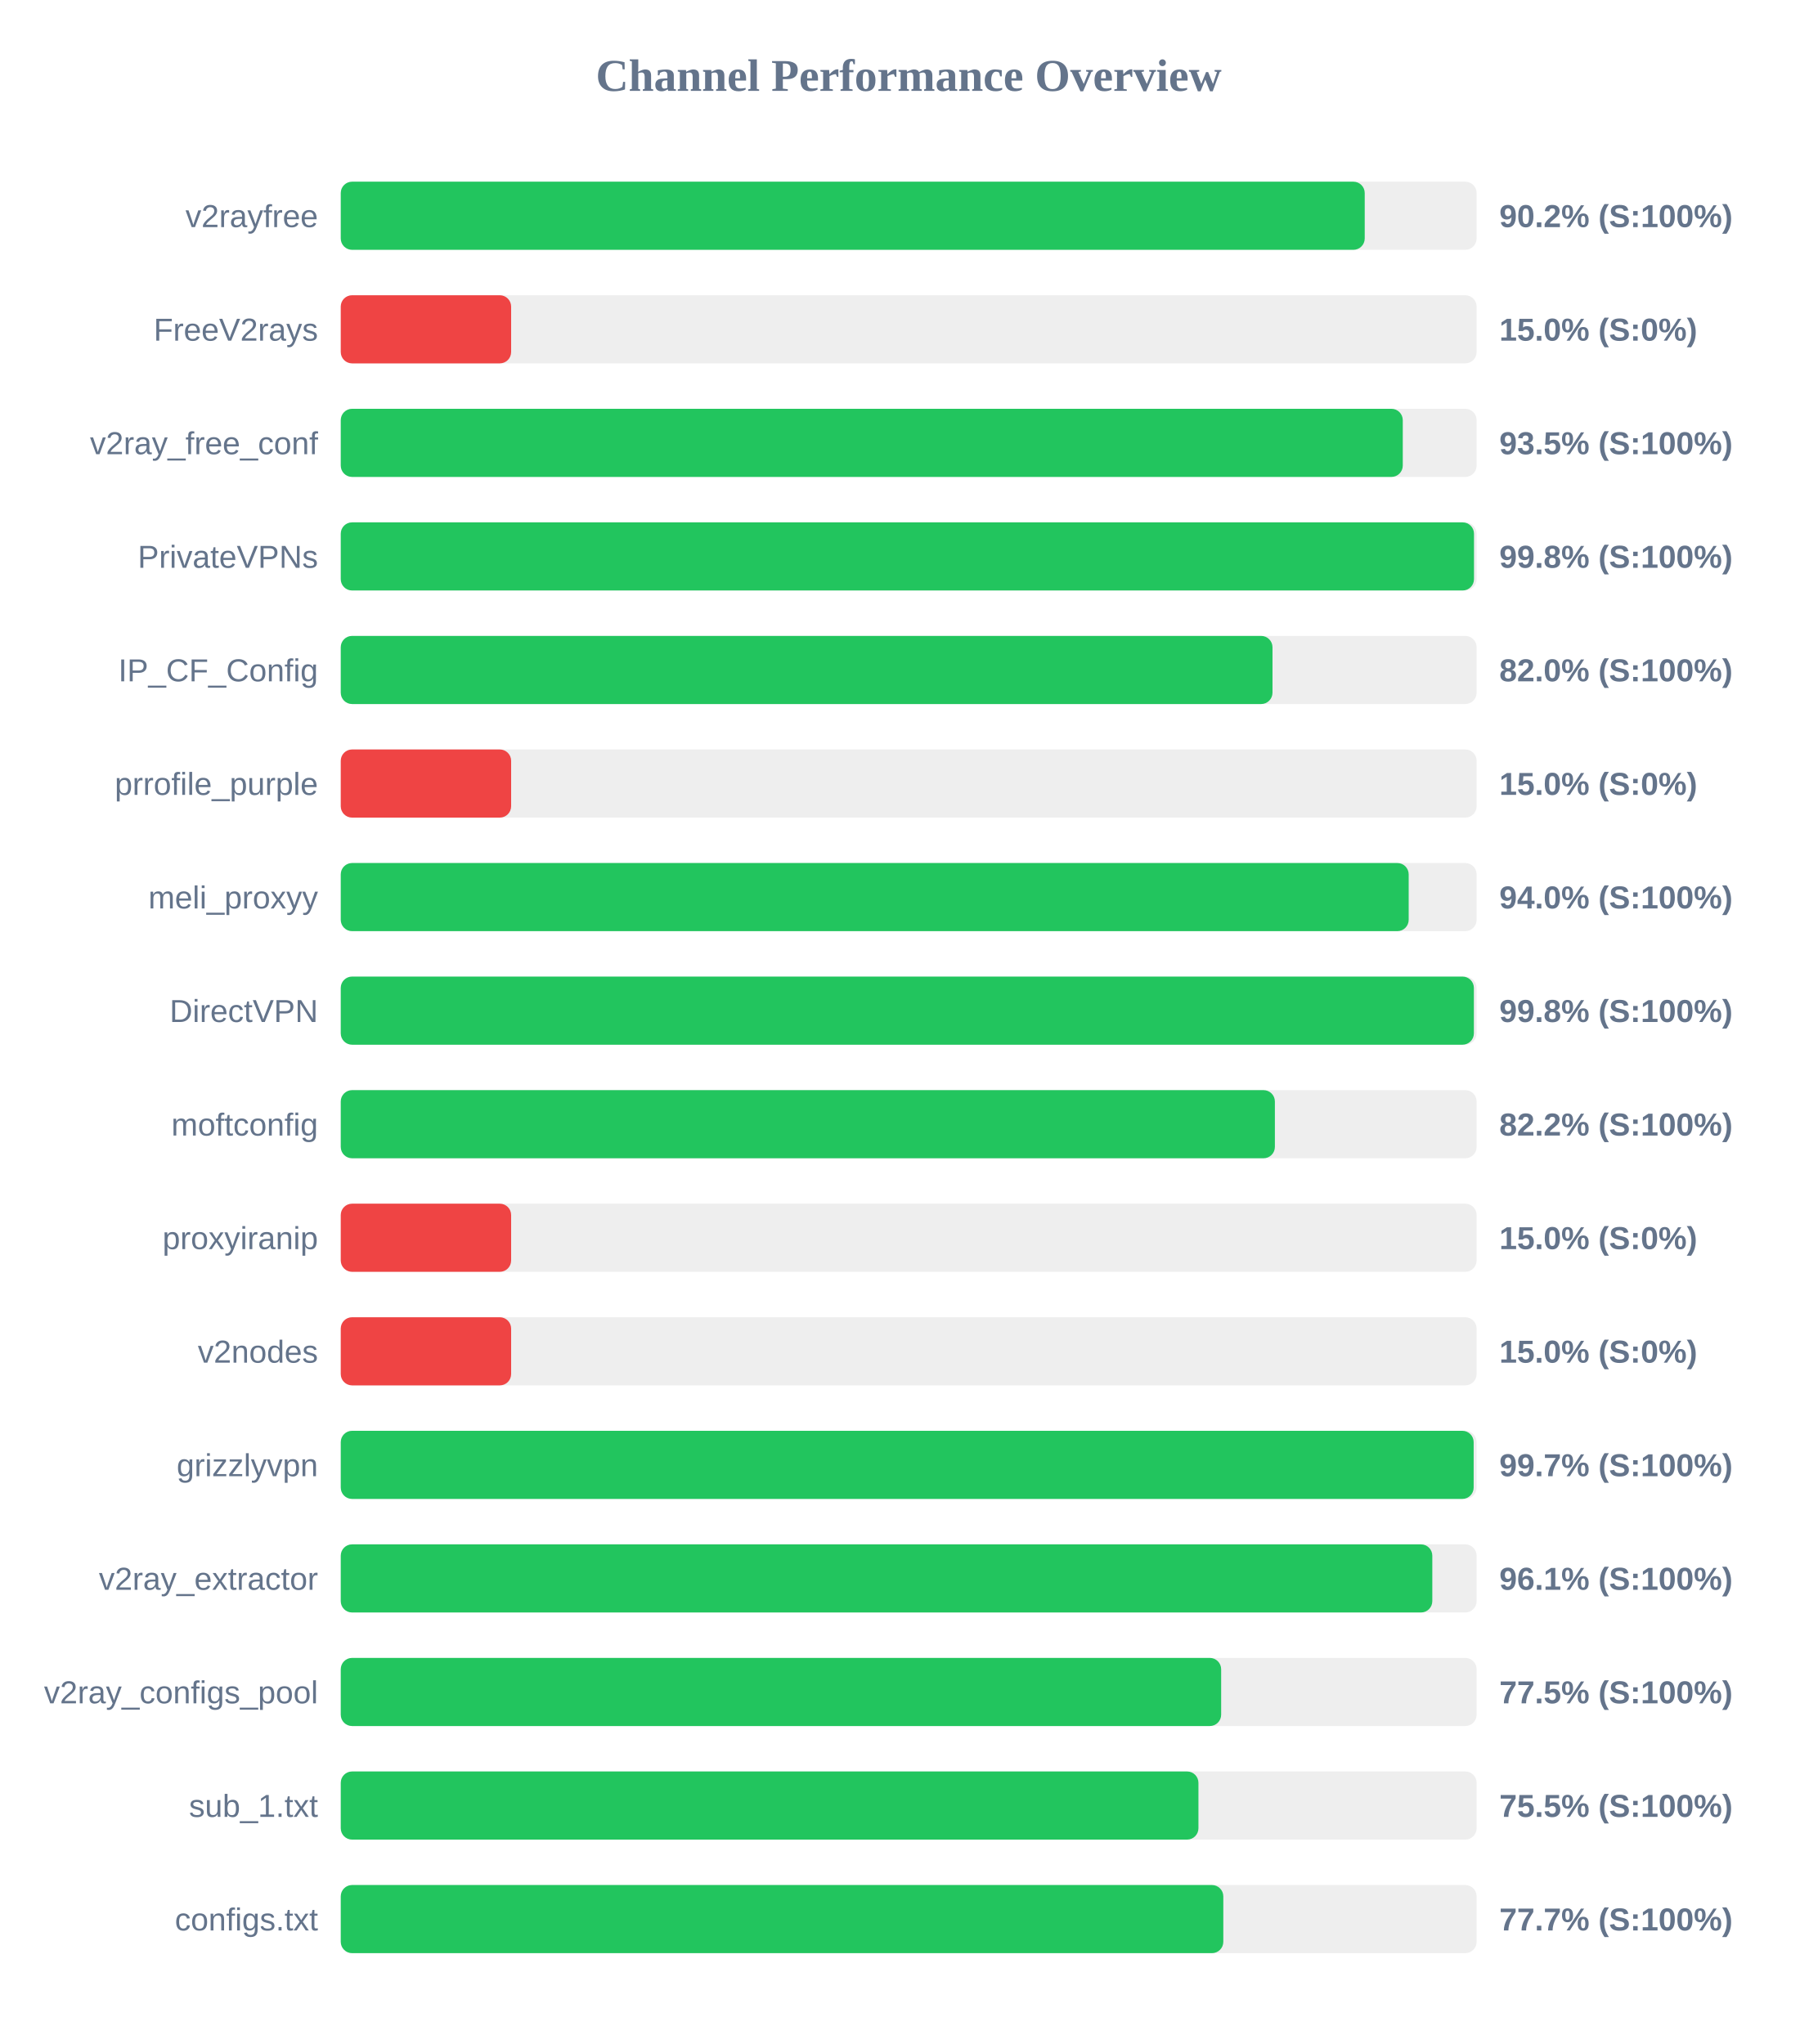
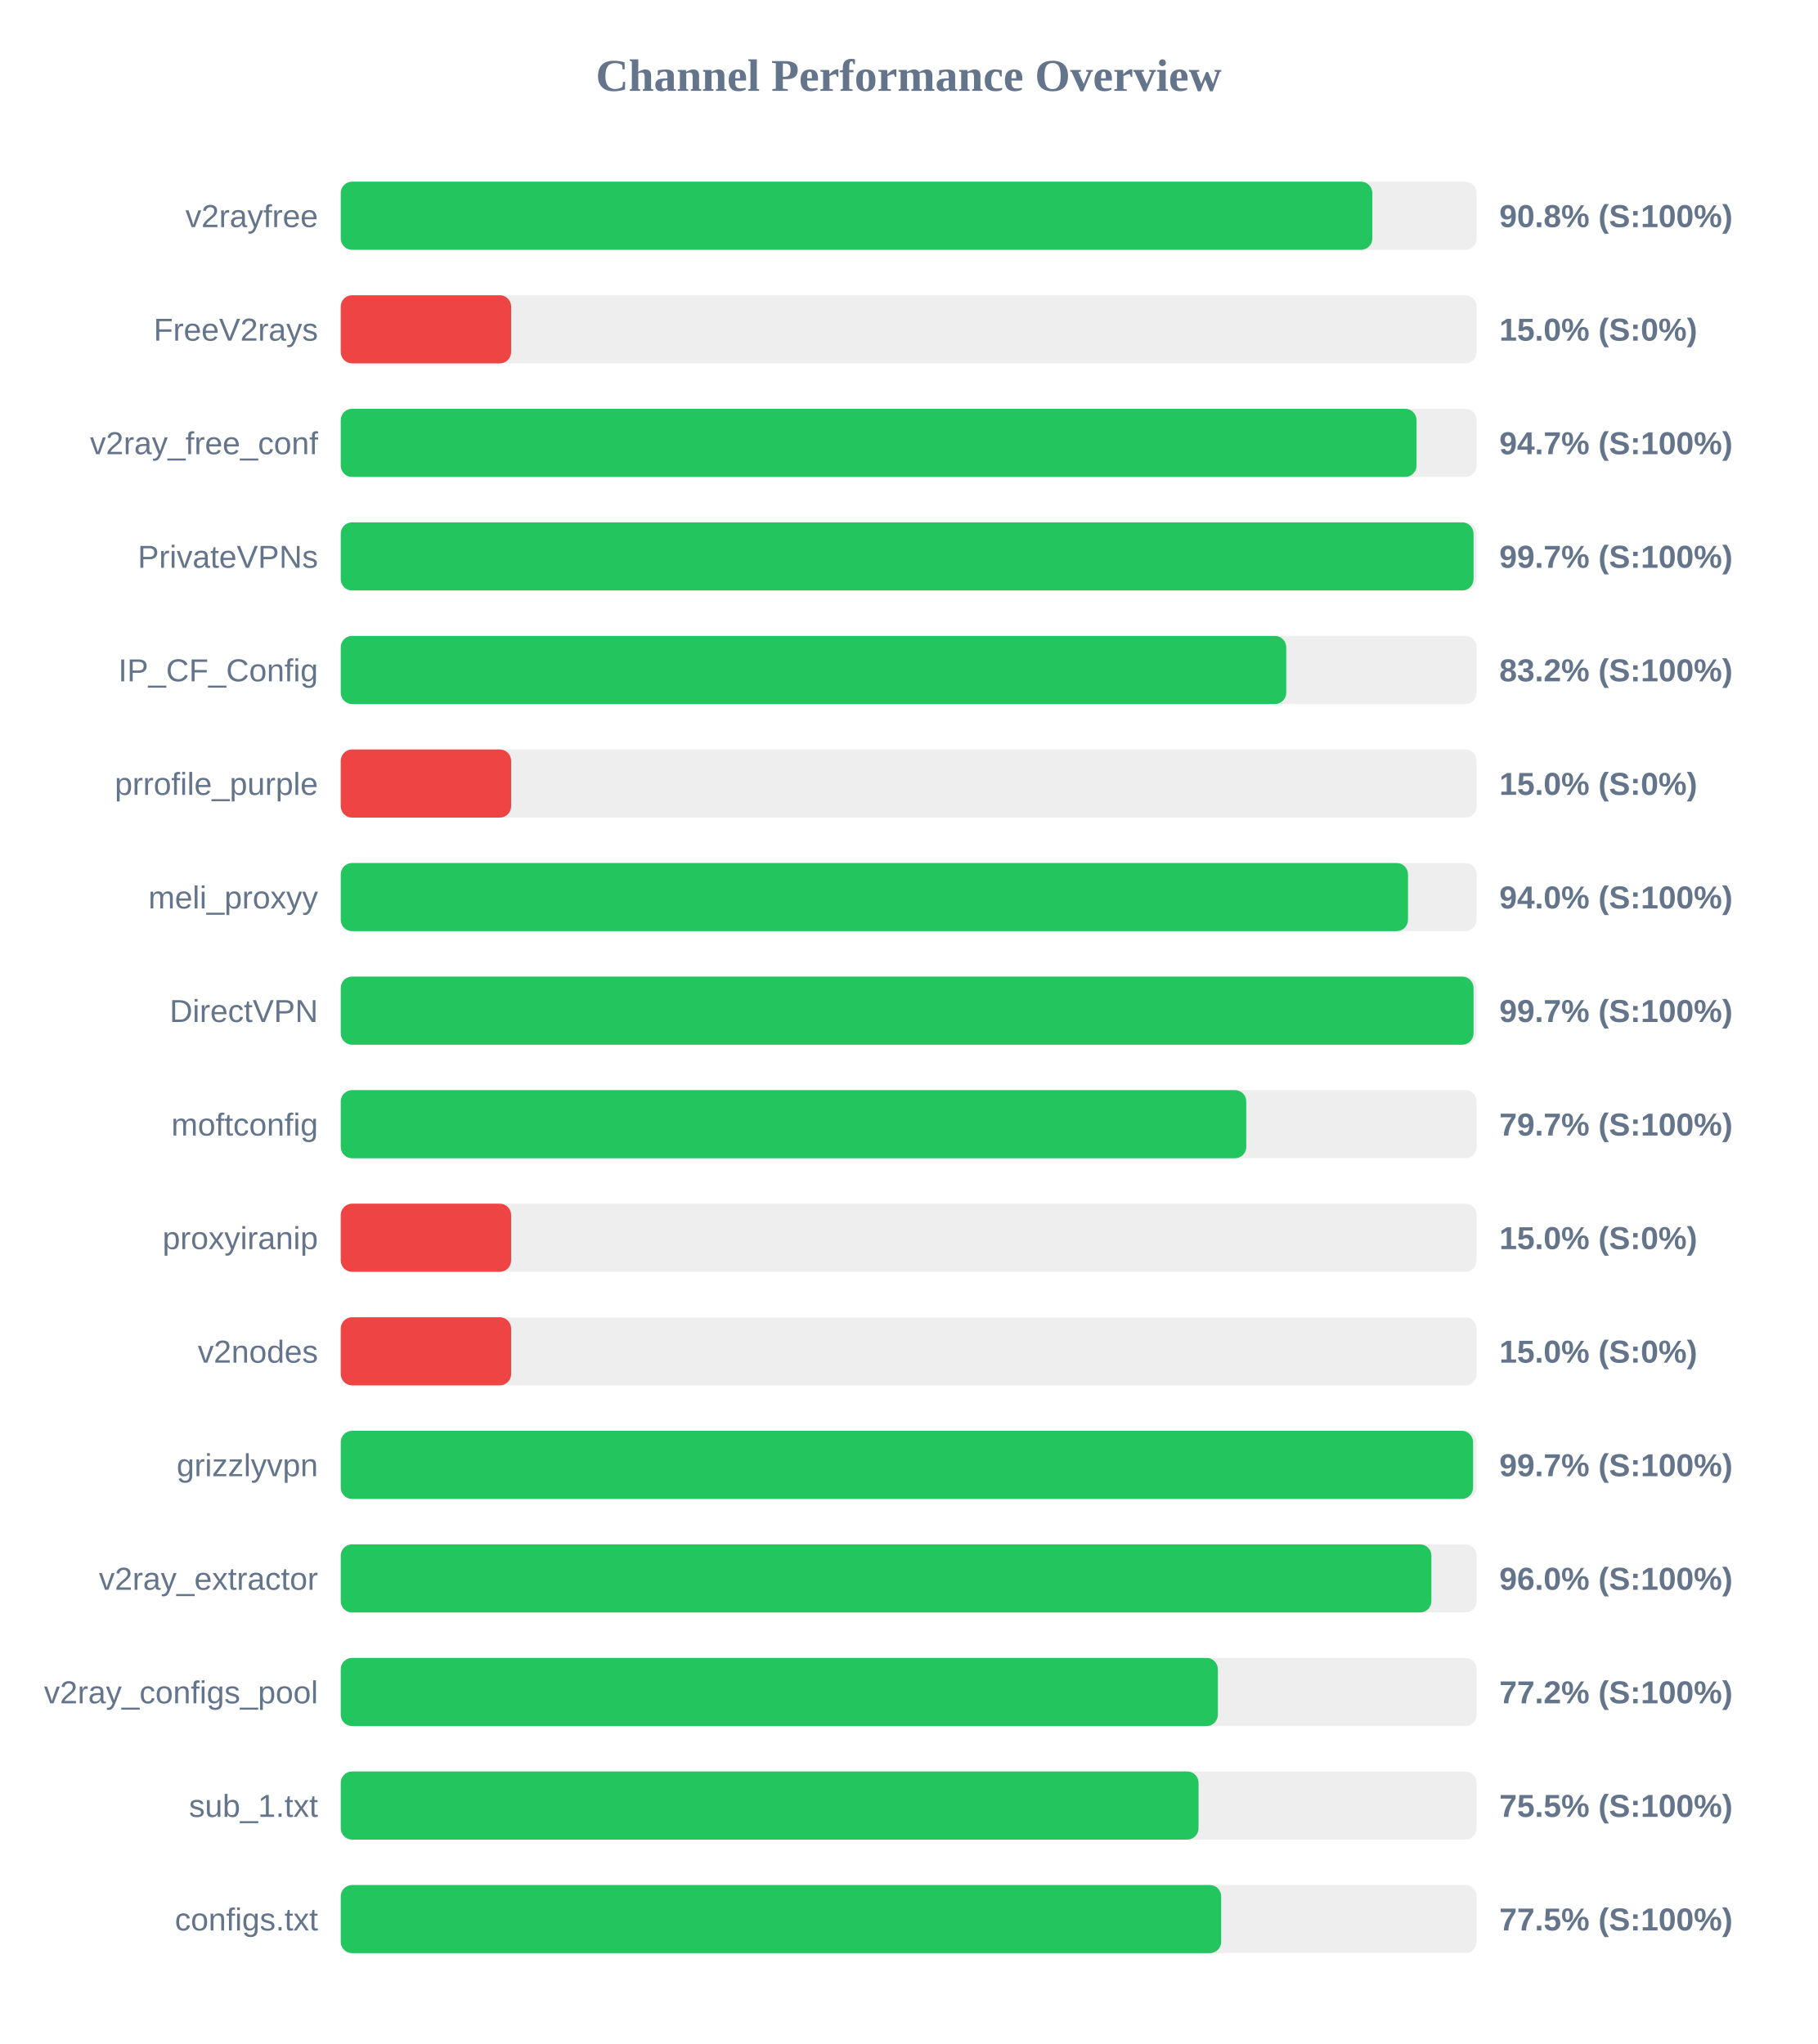
<svg xmlns="http://www.w3.org/2000/svg" width="800" height="900" version="1.1">
  <style>
        .row { font: 14px Arial; fill: #64748b; }
        .score { font: bold 14px Arial; fill: #64748b; }
    </style>
  <text x="400" y="40" text-anchor="middle" font-size="20px" font-weight="bold" fill="#64748b">Channel Performance Overview</text>
  <rect x="150" y="80" width="500" height="30" fill="#eee" rx="5" />
-   <rect x="150" y="80" width="450.75" height="30" fill="#22c55e" rx="5" />
+   <rect x="150" y="80" width="454.1" height="30" fill="#22c55e" rx="5" />
  <text x="140" y="100" text-anchor="end" class="row">v2rayfree</text>
-   <text x="660" y="100" text-anchor="start" class="score">90.2% (S:100%)</text>
+   <text x="660" y="100" text-anchor="start" class="score">90.8% (S:100%)</text>
  <rect x="150" y="130" width="500" height="30" fill="#eee" rx="5" />
  <rect x="150" y="130" width="75.0" height="30" fill="#ef4444" rx="5" />
  <text x="140" y="150" text-anchor="end" class="row">FreeV2rays</text>
  <text x="660" y="150" text-anchor="start" class="score">15.0% (S:0%)</text>
  <rect x="150" y="180" width="500" height="30" fill="#eee" rx="5" />
-   <rect x="150" y="180" width="467.5" height="30" fill="#22c55e" rx="5" />
+   <rect x="150" y="180" width="473.55" height="30" fill="#22c55e" rx="5" />
  <text x="140" y="200" text-anchor="end" class="row">v2ray_free_conf</text>
-   <text x="660" y="200" text-anchor="start" class="score">93.5% (S:100%)</text>
+   <text x="660" y="200" text-anchor="start" class="score">94.7% (S:100%)</text>
  <rect x="150" y="230" width="500" height="30" fill="#eee" rx="5" />
-   <rect x="150" y="230" width="498.85" height="30" fill="#22c55e" rx="5" />
+   <rect x="150" y="230" width="498.65" height="30" fill="#22c55e" rx="5" />
  <text x="140" y="250" text-anchor="end" class="row">PrivateVPNs</text>
-   <text x="660" y="250" text-anchor="start" class="score">99.8% (S:100%)</text>
+   <text x="660" y="250" text-anchor="start" class="score">99.7% (S:100%)</text>
  <rect x="150" y="280" width="500" height="30" fill="#eee" rx="5" />
-   <rect x="150" y="280" width="410.15" height="30" fill="#22c55e" rx="5" />
+   <rect x="150" y="280" width="416.2" height="30" fill="#22c55e" rx="5" />
  <text x="140" y="300" text-anchor="end" class="row">IP_CF_Config</text>
-   <text x="660" y="300" text-anchor="start" class="score">82.0% (S:100%)</text>
+   <text x="660" y="300" text-anchor="start" class="score">83.2% (S:100%)</text>
  <rect x="150" y="330" width="500" height="30" fill="#eee" rx="5" />
  <rect x="150" y="330" width="75.0" height="30" fill="#ef4444" rx="5" />
  <text x="140" y="350" text-anchor="end" class="row">prrofile_purple</text>
  <text x="660" y="350" text-anchor="start" class="score">15.0% (S:0%)</text>
  <rect x="150" y="380" width="500" height="30" fill="#eee" rx="5" />
-   <rect x="150" y="380" width="470.1" height="30" fill="#22c55e" rx="5" />
+   <rect x="150" y="380" width="469.8" height="30" fill="#22c55e" rx="5" />
  <text x="140" y="400" text-anchor="end" class="row">meli_proxyy</text>
  <text x="660" y="400" text-anchor="start" class="score">94.0% (S:100%)</text>
  <rect x="150" y="430" width="500" height="30" fill="#eee" rx="5" />
-   <rect x="150" y="430" width="498.8" height="30" fill="#22c55e" rx="5" />
+   <rect x="150" y="430" width="498.65" height="30" fill="#22c55e" rx="5" />
  <text x="140" y="450" text-anchor="end" class="row">DirectVPN</text>
-   <text x="660" y="450" text-anchor="start" class="score">99.8% (S:100%)</text>
+   <text x="660" y="450" text-anchor="start" class="score">99.7% (S:100%)</text>
  <rect x="150" y="480" width="500" height="30" fill="#eee" rx="5" />
-   <rect x="150" y="480" width="411.2" height="30" fill="#22c55e" rx="5" />
+   <rect x="150" y="480" width="398.6" height="30" fill="#22c55e" rx="5" />
  <text x="140" y="500" text-anchor="end" class="row">moftconfig</text>
-   <text x="660" y="500" text-anchor="start" class="score">82.2% (S:100%)</text>
+   <text x="660" y="500" text-anchor="start" class="score">79.7% (S:100%)</text>
  <rect x="150" y="530" width="500" height="30" fill="#eee" rx="5" />
  <rect x="150" y="530" width="75.0" height="30" fill="#ef4444" rx="5" />
  <text x="140" y="550" text-anchor="end" class="row">proxyiranip</text>
  <text x="660" y="550" text-anchor="start" class="score">15.0% (S:0%)</text>
  <rect x="150" y="580" width="500" height="30" fill="#eee" rx="5" />
  <rect x="150" y="580" width="75.0" height="30" fill="#ef4444" rx="5" />
  <text x="140" y="600" text-anchor="end" class="row">v2nodes</text>
  <text x="660" y="600" text-anchor="start" class="score">15.0% (S:0%)</text>
  <rect x="150" y="630" width="500" height="30" fill="#eee" rx="5" />
-   <rect x="150" y="630" width="498.7" height="30" fill="#22c55e" rx="5" />
+   <rect x="150" y="630" width="498.45" height="30" fill="#22c55e" rx="5" />
  <text x="140" y="650" text-anchor="end" class="row">grizzlyvpn</text>
  <text x="660" y="650" text-anchor="start" class="score">99.7% (S:100%)</text>
  <rect x="150" y="680" width="500" height="30" fill="#eee" rx="5" />
-   <rect x="150" y="680" width="480.5" height="30" fill="#22c55e" rx="5" />
+   <rect x="150" y="680" width="480.1" height="30" fill="#22c55e" rx="5" />
  <text x="140" y="700" text-anchor="end" class="row">v2ray_extractor</text>
-   <text x="660" y="700" text-anchor="start" class="score">96.1% (S:100%)</text>
+   <text x="660" y="700" text-anchor="start" class="score">96.0% (S:100%)</text>
  <rect x="150" y="730" width="500" height="30" fill="#eee" rx="5" />
-   <rect x="150" y="730" width="387.55" height="30" fill="#22c55e" rx="5" />
+   <rect x="150" y="730" width="386.1" height="30" fill="#22c55e" rx="5" />
  <text x="140" y="750" text-anchor="end" class="row">v2ray_configs_pool</text>
-   <text x="660" y="750" text-anchor="start" class="score">77.5% (S:100%)</text>
+   <text x="660" y="750" text-anchor="start" class="score">77.2% (S:100%)</text>
  <rect x="150" y="780" width="500" height="30" fill="#eee" rx="5" />
-   <rect x="150" y="780" width="377.55" height="30" fill="#22c55e" rx="5" />
+   <rect x="150" y="780" width="377.6" height="30" fill="#22c55e" rx="5" />
  <text x="140" y="800" text-anchor="end" class="row">sub_1.txt</text>
  <text x="660" y="800" text-anchor="start" class="score">75.5% (S:100%)</text>
  <rect x="150" y="830" width="500" height="30" fill="#eee" rx="5" />
-   <rect x="150" y="830" width="388.5" height="30" fill="#22c55e" rx="5" />
+   <rect x="150" y="830" width="387.55" height="30" fill="#22c55e" rx="5" />
  <text x="140" y="850" text-anchor="end" class="row">configs.txt</text>
-   <text x="660" y="850" text-anchor="start" class="score">77.7% (S:100%)</text>
+   <text x="660" y="850" text-anchor="start" class="score">77.5% (S:100%)</text>
</svg>
